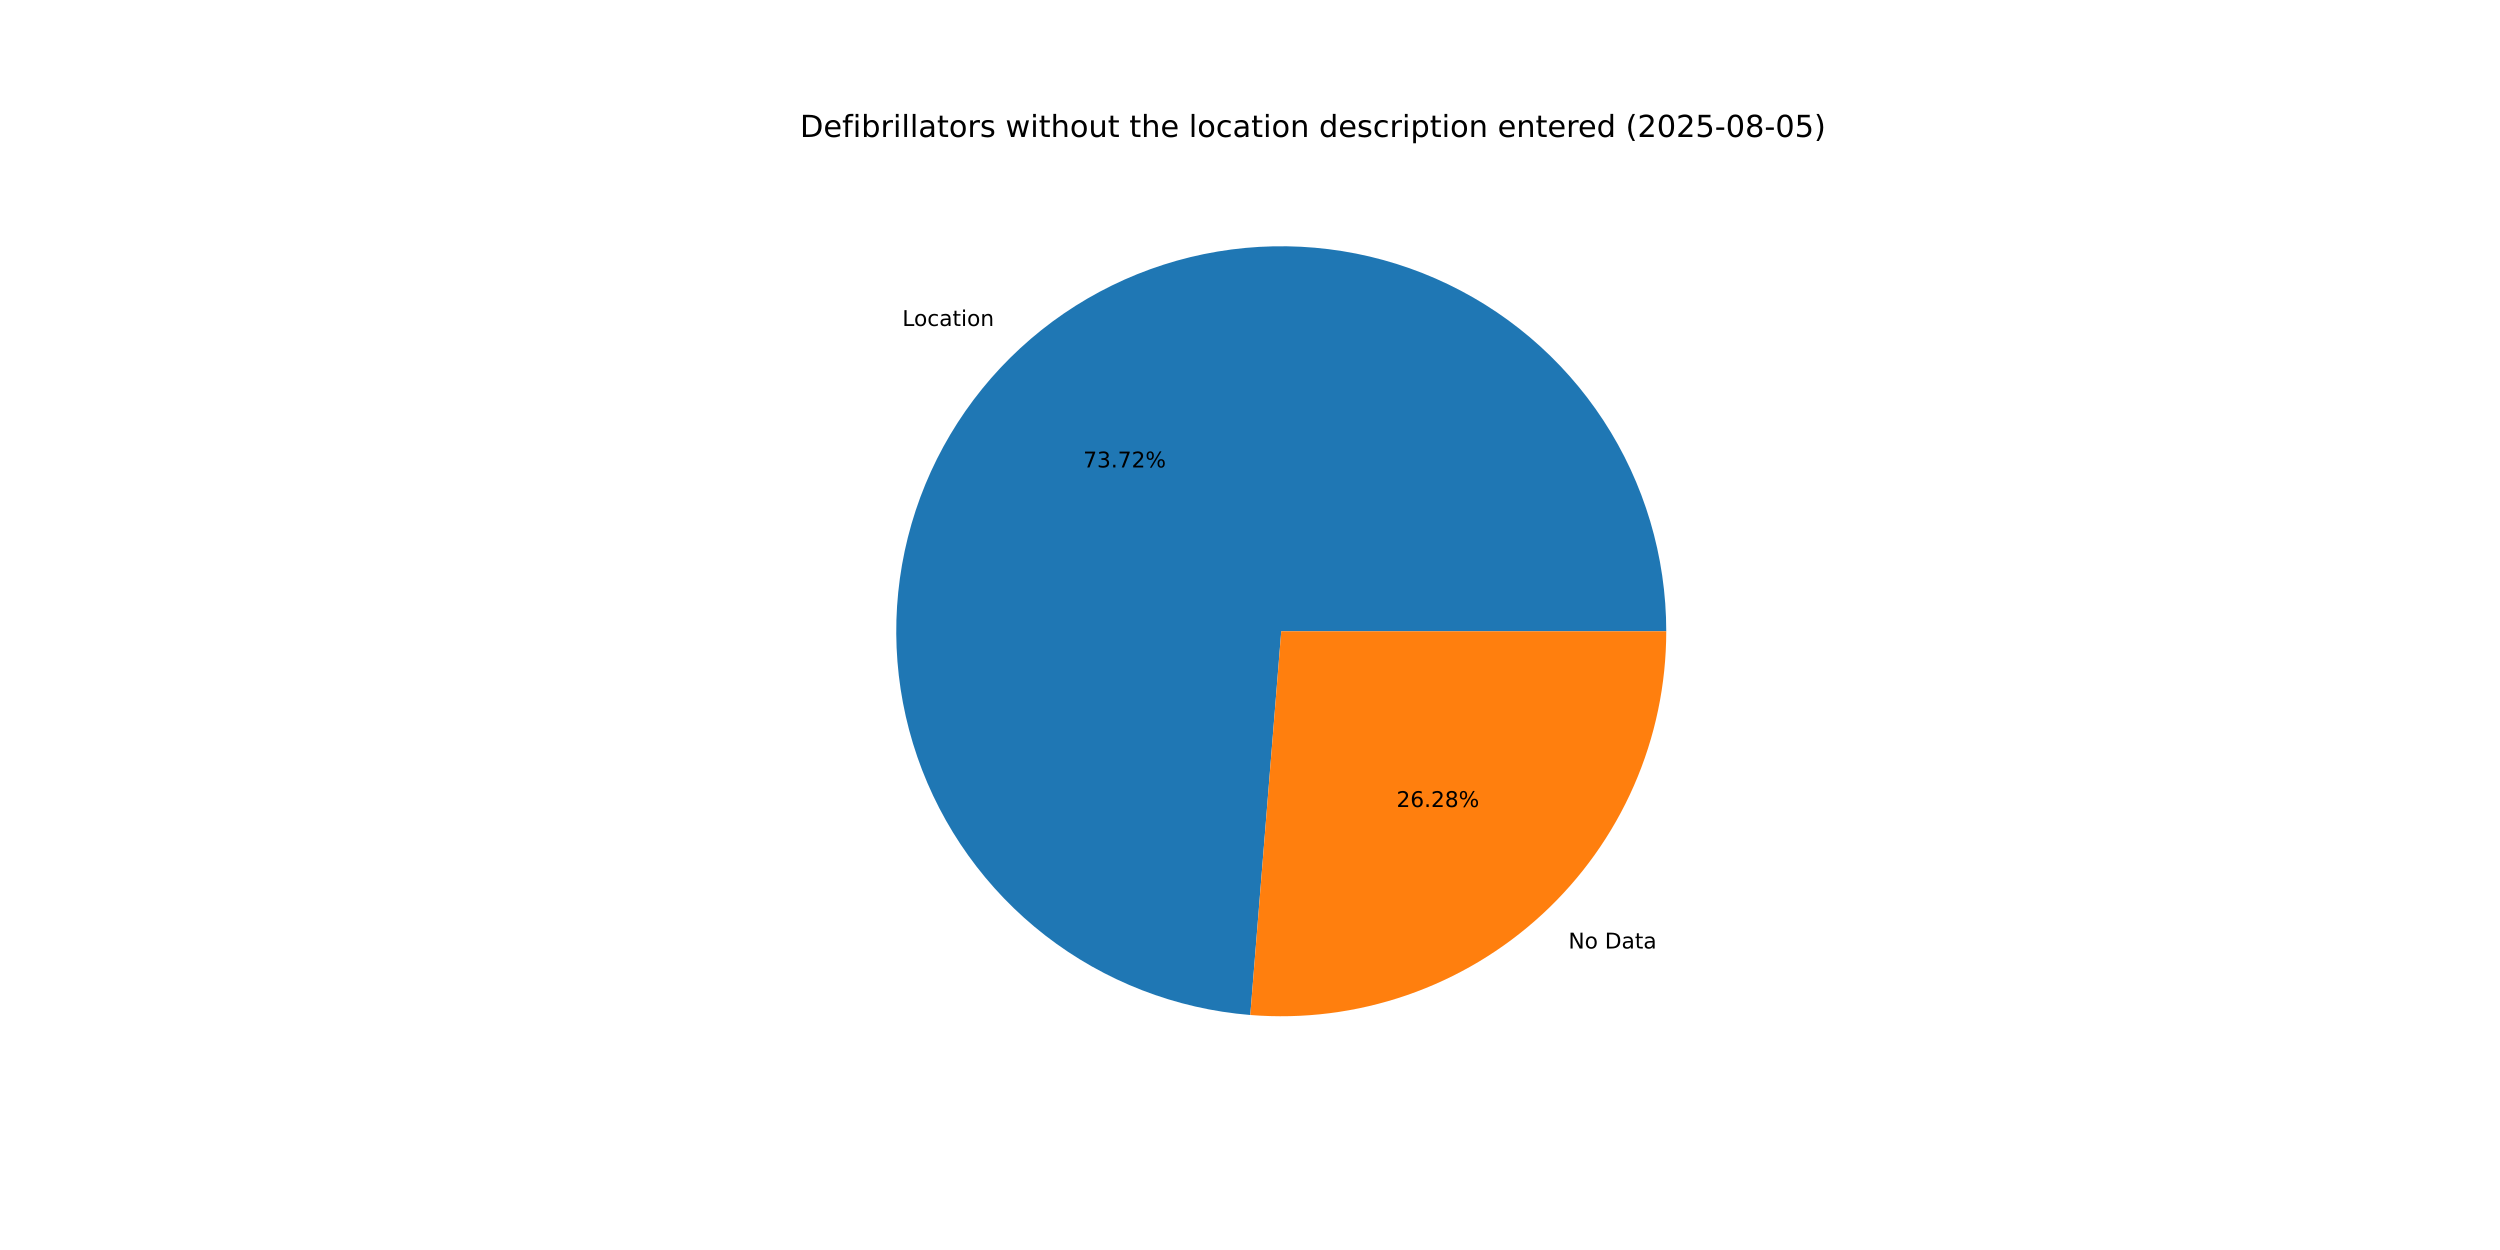
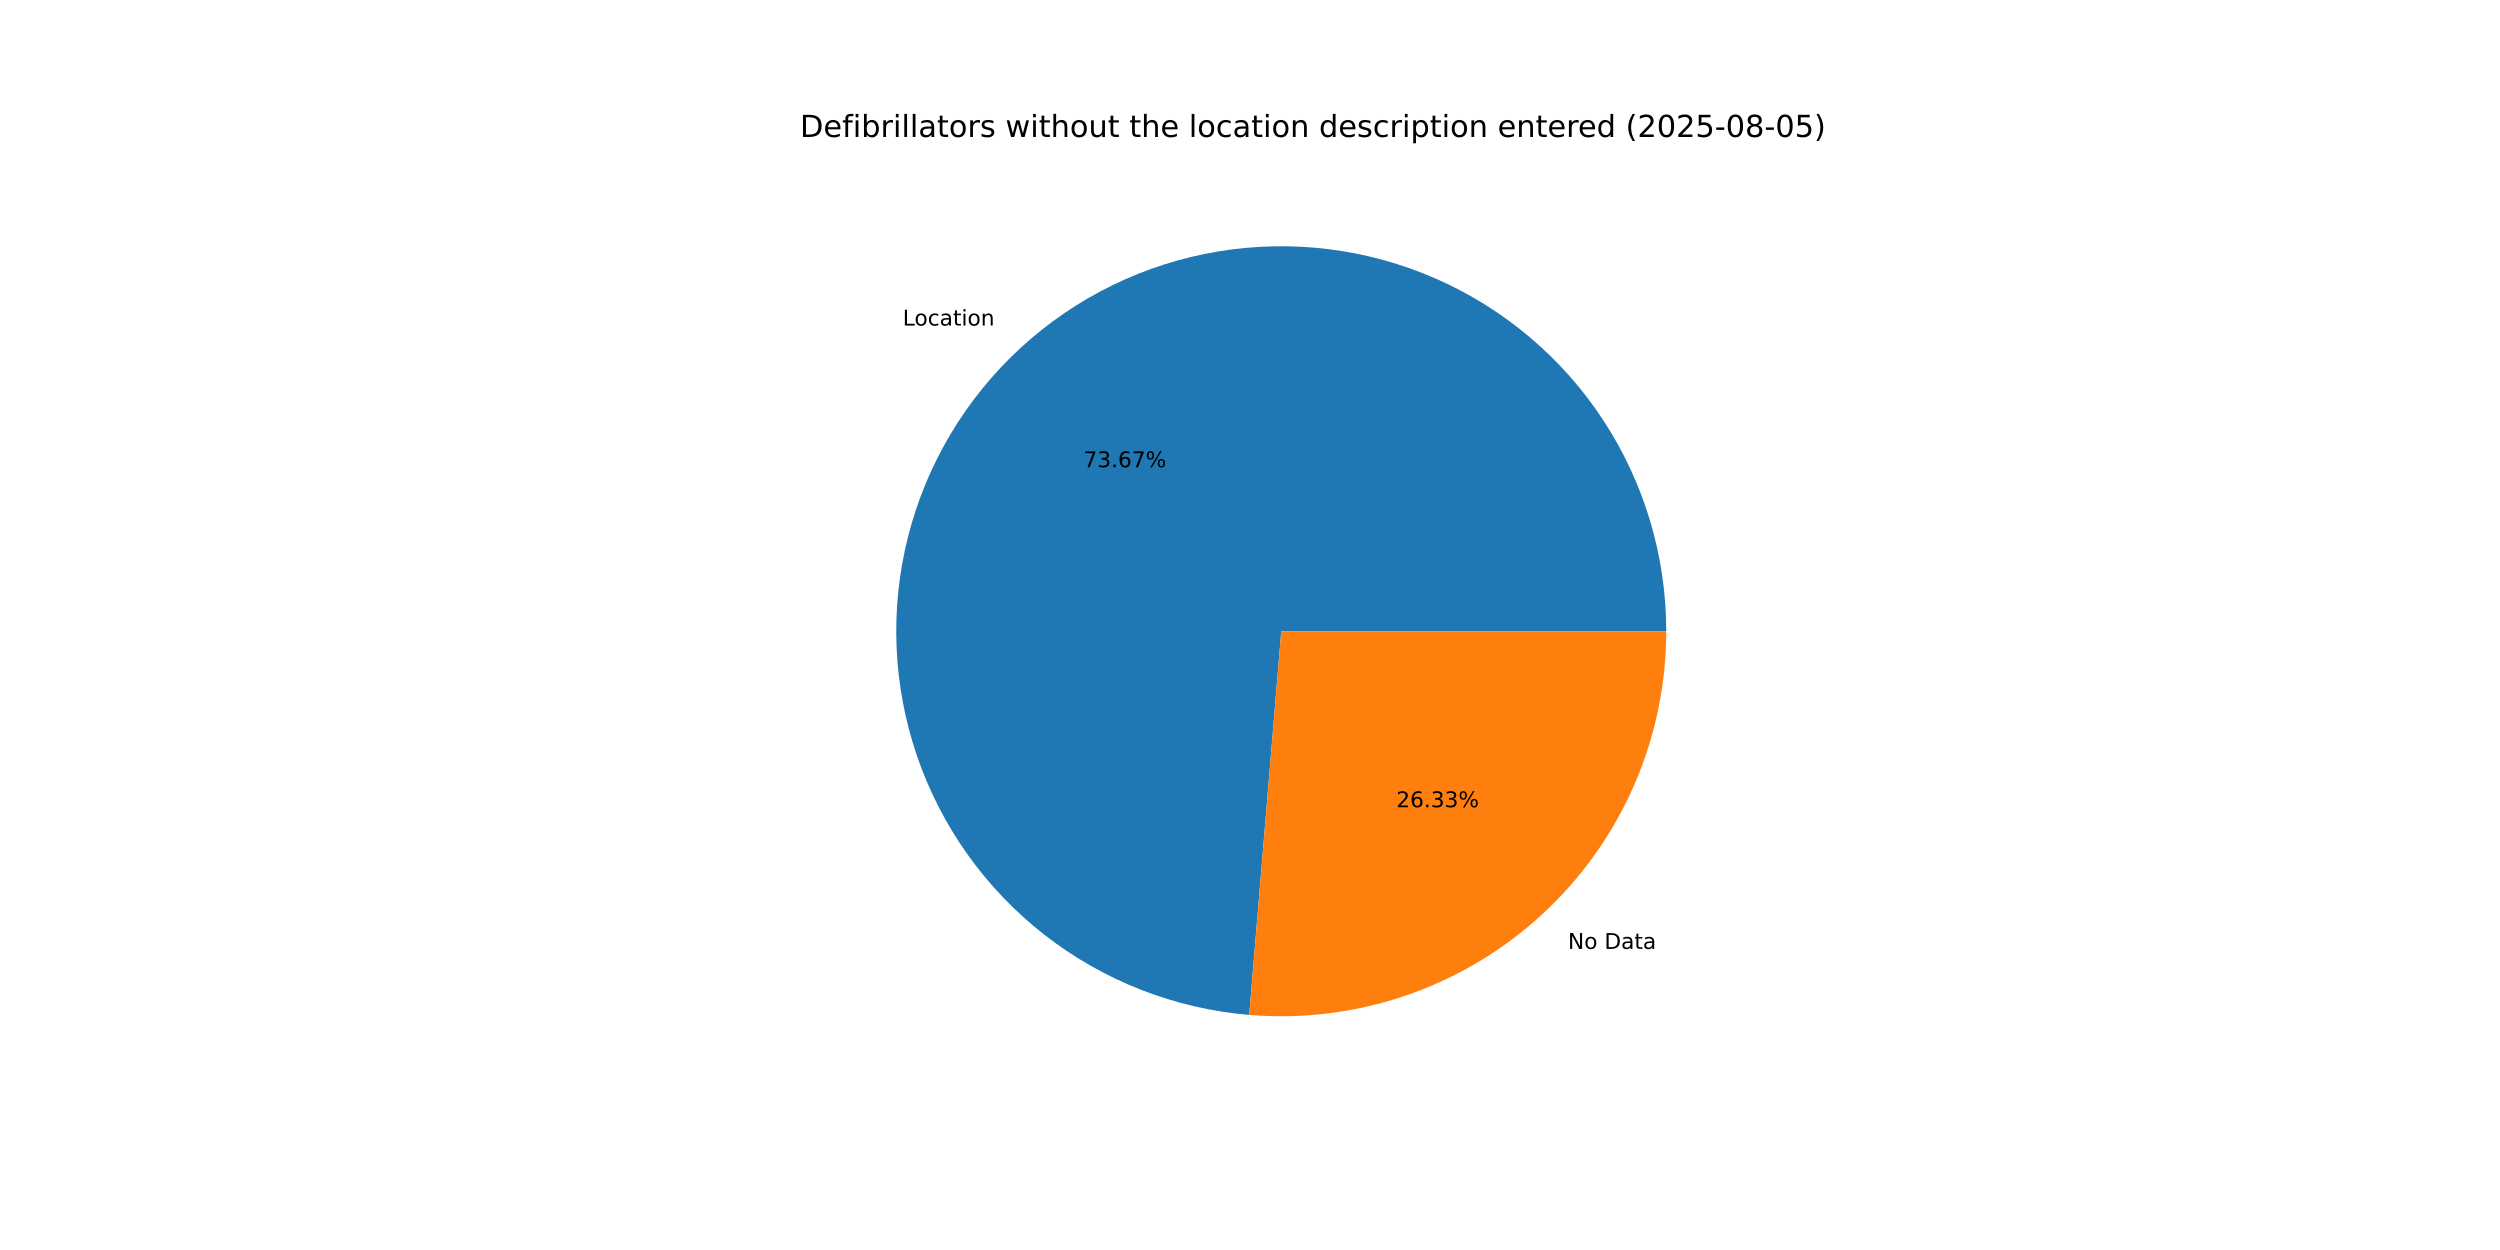
<svg xmlns="http://www.w3.org/2000/svg" xmlns:xlink="http://www.w3.org/1999/xlink" width="1152pt" height="576pt" viewBox="0 0 1152 576" version="1.1">
  <defs>
    <style type="text/css">*{stroke-linejoin: round; stroke-linecap: butt}</style>
  </defs>
  <g id="figure_1">
    <g id="patch_1">
      <path d="M 0 576  L 1152 576  L 1152 0  L 0 0  z " style="fill: #ffffff" />
    </g>
    <g id="axes_1">
      <g id="patch_2">
-         <path d="M 767.808 290.88  C 767.808 256.404 757.758 222.664 738.894 193.807  C 720.03 164.95 693.156 142.208 661.577 128.376  C 629.997 114.544 595.06 110.213 561.058 115.915  C 527.057 121.617 495.444 137.109 470.105 160.486  C 444.765 183.863 426.781 214.128 418.362 247.56  C 409.944 280.993 411.451 316.165 422.698 348.755  C 433.945 381.345 454.451 409.96 481.697 431.085  C 508.944 452.209 541.766 464.94 576.13 467.713  L 590.4 290.88  z " style="fill: #1f77b4" />
+         <path d="M 767.808 290.88  C 767.808 256.425 757.771 222.705 738.928 193.859  C 720.085 165.013 693.241 142.272 661.691 128.426  C 630.14 114.581 595.229 110.222 561.243 115.884  C 527.257 121.547 495.645 136.99 470.288 160.317  C 444.931 183.644 426.911 213.861 418.439 247.258  C 409.967 280.655 411.405 315.808 422.576 348.401  C 433.747 380.995 454.176 409.639 481.353 430.817  C 508.531 451.995 541.298 464.804 575.633 467.672  L 590.4 290.88  z " style="fill: #1f77b4" />
      </g>
      <g id="patch_3">
-         <path d="M 576.13 467.713  C 600.55 469.684 625.116 466.575 648.275 458.582  C 671.434 450.59 692.689 437.886 710.696 421.274  C 728.702 404.662 743.075 384.498 752.904 362.057  C 762.733 339.615 767.808 315.379 767.808 290.88  L 590.4 290.88  z " style="fill: #ff7f0e" />
+         <path d="M 575.633 467.672  C 600.09 469.715 624.706 466.661 647.921 458.704  C 671.137 450.747 692.451 438.058 710.512 421.443  C 728.573 404.827 742.992 384.643 752.854 362.171  C 762.716 339.698 767.808 315.421 767.808 290.88  L 590.4 290.88  z " style="fill: #ff7f0e" />
      </g>
      <g id="matplotlib.axis_1" />
      <g id="matplotlib.axis_2" />
      <g id="text_1">
-         <g transform="translate(415.7781 150.206) scale(0.1 -0.1)">
+         <g transform="translate(415.9798 150.0202) scale(0.1 -0.1)">
          <defs>
            <path id="DejaVuSans-4c" d="M 628 4666  L 1259 4666  L 1259 531  L 3531 531  L 3531 0  L 628 0  L 628 4666  z " transform="scale(0.015625)" />
            <path id="DejaVuSans-6f" d="M 1959 3097  Q 1497 3097 1228 2736  Q 959 2375 959 1747  Q 959 1119 1226 758  Q 1494 397 1959 397  Q 2419 397 2687 759  Q 2956 1122 2956 1747  Q 2956 2369 2687 2733  Q 2419 3097 1959 3097  z M 1959 3584  Q 2709 3584 3137 3096  Q 3566 2609 3566 1747  Q 3566 888 3137 398  Q 2709 -91 1959 -91  Q 1206 -91 779 398  Q 353 888 353 1747  Q 353 2609 779 3096  Q 1206 3584 1959 3584  z " transform="scale(0.015625)" />
            <path id="DejaVuSans-63" d="M 3122 3366  L 3122 2828  Q 2878 2963 2633 3030  Q 2388 3097 2138 3097  Q 1578 3097 1268 2742  Q 959 2388 959 1747  Q 959 1106 1268 751  Q 1578 397 2138 397  Q 2388 397 2633 464  Q 2878 531 3122 666  L 3122 134  Q 2881 22 2623 -34  Q 2366 -91 2075 -91  Q 1284 -91 818 406  Q 353 903 353 1747  Q 353 2603 823 3093  Q 1294 3584 2113 3584  Q 2378 3584 2631 3529  Q 2884 3475 3122 3366  z " transform="scale(0.015625)" />
            <path id="DejaVuSans-61" d="M 2194 1759  Q 1497 1759 1228 1600  Q 959 1441 959 1056  Q 959 750 1161 570  Q 1363 391 1709 391  Q 2188 391 2477 730  Q 2766 1069 2766 1631  L 2766 1759  L 2194 1759  z M 3341 1997  L 3341 0  L 2766 0  L 2766 531  Q 2569 213 2275 61  Q 1981 -91 1556 -91  Q 1019 -91 701 211  Q 384 513 384 1019  Q 384 1609 779 1909  Q 1175 2209 1959 2209  L 2766 2209  L 2766 2266  Q 2766 2663 2505 2880  Q 2244 3097 1772 3097  Q 1472 3097 1187 3025  Q 903 2953 641 2809  L 641 3341  Q 956 3463 1253 3523  Q 1550 3584 1831 3584  Q 2591 3584 2966 3190  Q 3341 2797 3341 1997  z " transform="scale(0.015625)" />
            <path id="DejaVuSans-74" d="M 1172 4494  L 1172 3500  L 2356 3500  L 2356 3053  L 1172 3053  L 1172 1153  Q 1172 725 1289 603  Q 1406 481 1766 481  L 2356 481  L 2356 0  L 1766 0  Q 1100 0 847 248  Q 594 497 594 1153  L 594 3053  L 172 3053  L 172 3500  L 594 3500  L 594 4494  L 1172 4494  z " transform="scale(0.015625)" />
            <path id="DejaVuSans-69" d="M 603 3500  L 1178 3500  L 1178 0  L 603 0  L 603 3500  z M 603 4863  L 1178 4863  L 1178 4134  L 603 4134  L 603 4863  z " transform="scale(0.015625)" />
            <path id="DejaVuSans-6e" d="M 3513 2113  L 3513 0  L 2938 0  L 2938 2094  Q 2938 2591 2744 2837  Q 2550 3084 2163 3084  Q 1697 3084 1428 2787  Q 1159 2491 1159 1978  L 1159 0  L 581 0  L 581 3500  L 1159 3500  L 1159 2956  Q 1366 3272 1645 3428  Q 1925 3584 2291 3584  Q 2894 3584 3203 3211  Q 3513 2838 3513 2113  z " transform="scale(0.015625)" />
          </defs>
          <use xlink:href="#DejaVuSans-4c" />
          <use xlink:href="#DejaVuSans-6f" x="53.963" />
          <use xlink:href="#DejaVuSans-63" x="115.145" />
          <use xlink:href="#DejaVuSans-61" x="170.125" />
          <use xlink:href="#DejaVuSans-74" x="231.404" />
          <use xlink:href="#DejaVuSans-69" x="270.613" />
          <use xlink:href="#DejaVuSans-6f" x="298.396" />
          <use xlink:href="#DejaVuSans-6e" x="359.578" />
        </g>
      </g>
      <g id="text_2">
-         <g transform="translate(499.1579 215.403) scale(0.1 -0.1)">
+         <g transform="translate(499.2679 215.3016) scale(0.1 -0.1)">
          <defs>
            <path id="DejaVuSans-37" d="M 525 4666  L 3525 4666  L 3525 4397  L 1831 0  L 1172 0  L 2766 4134  L 525 4134  L 525 4666  z " transform="scale(0.015625)" />
            <path id="DejaVuSans-33" d="M 2597 2516  Q 3050 2419 3304 2112  Q 3559 1806 3559 1356  Q 3559 666 3084 287  Q 2609 -91 1734 -91  Q 1441 -91 1130 -33  Q 819 25 488 141  L 488 750  Q 750 597 1062 519  Q 1375 441 1716 441  Q 2309 441 2620 675  Q 2931 909 2931 1356  Q 2931 1769 2642 2001  Q 2353 2234 1838 2234  L 1294 2234  L 1294 2753  L 1863 2753  Q 2328 2753 2575 2939  Q 2822 3125 2822 3475  Q 2822 3834 2567 4026  Q 2313 4219 1838 4219  Q 1578 4219 1281 4162  Q 984 4106 628 3988  L 628 4550  Q 988 4650 1302 4700  Q 1616 4750 1894 4750  Q 2613 4750 3031 4423  Q 3450 4097 3450 3541  Q 3450 3153 3228 2886  Q 3006 2619 2597 2516  z " transform="scale(0.015625)" />
            <path id="DejaVuSans-2e" d="M 684 794  L 1344 794  L 1344 0  L 684 0  L 684 794  z " transform="scale(0.015625)" />
-             <path id="DejaVuSans-32" d="M 1228 531  L 3431 531  L 3431 0  L 469 0  L 469 531  Q 828 903 1448 1529  Q 2069 2156 2228 2338  Q 2531 2678 2651 2914  Q 2772 3150 2772 3378  Q 2772 3750 2511 3984  Q 2250 4219 1831 4219  Q 1534 4219 1204 4116  Q 875 4013 500 3803  L 500 4441  Q 881 4594 1212 4672  Q 1544 4750 1819 4750  Q 2544 4750 2975 4387  Q 3406 4025 3406 3419  Q 3406 3131 3298 2873  Q 3191 2616 2906 2266  Q 2828 2175 2409 1742  Q 1991 1309 1228 531  z " transform="scale(0.015625)" />
+             <path id="DejaVuSans-36" d="M 2113 2584  Q 1688 2584 1439 2293  Q 1191 2003 1191 1497  Q 1191 994 1439 701  Q 1688 409 2113 409  Q 2538 409 2786 701  Q 3034 994 3034 1497  Q 3034 2003 2786 2293  Q 2538 2584 2113 2584  z M 3366 4563  L 3366 3988  Q 3128 4100 2886 4159  Q 2644 4219 2406 4219  Q 1781 4219 1451 3797  Q 1122 3375 1075 2522  Q 1259 2794 1537 2939  Q 1816 3084 2150 3084  Q 2853 3084 3261 2657  Q 3669 2231 3669 1497  Q 3669 778 3244 343  Q 2819 -91 2113 -91  Q 1303 -91 875 529  Q 447 1150 447 2328  Q 447 3434 972 4092  Q 1497 4750 2381 4750  Q 2619 4750 2861 4703  Q 3103 4656 3366 4563  z " transform="scale(0.015625)" />
            <path id="DejaVuSans-25" d="M 4653 2053  Q 4381 2053 4226 1822  Q 4072 1591 4072 1178  Q 4072 772 4226 539  Q 4381 306 4653 306  Q 4919 306 5073 539  Q 5228 772 5228 1178  Q 5228 1588 5073 1820  Q 4919 2053 4653 2053  z M 4653 2450  Q 5147 2450 5437 2106  Q 5728 1763 5728 1178  Q 5728 594 5436 251  Q 5144 -91 4653 -91  Q 4153 -91 3862 251  Q 3572 594 3572 1178  Q 3572 1766 3864 2108  Q 4156 2450 4653 2450  z M 1428 4353  Q 1159 4353 1004 4120  Q 850 3888 850 3481  Q 850 3069 1003 2837  Q 1156 2606 1428 2606  Q 1700 2606 1854 2837  Q 2009 3069 2009 3481  Q 2009 3884 1853 4118  Q 1697 4353 1428 4353  z M 4250 4750  L 4750 4750  L 1831 -91  L 1331 -91  L 4250 4750  z M 1428 4750  Q 1922 4750 2215 4408  Q 2509 4066 2509 3481  Q 2509 2891 2217 2550  Q 1925 2209 1428 2209  Q 931 2209 642 2551  Q 353 2894 353 3481  Q 353 4063 643 4406  Q 934 4750 1428 4750  z " transform="scale(0.015625)" />
          </defs>
          <use xlink:href="#DejaVuSans-37" />
          <use xlink:href="#DejaVuSans-33" x="63.623" />
          <use xlink:href="#DejaVuSans-2e" x="127.246" />
-           <use xlink:href="#DejaVuSans-37" x="159.033" />
-           <use xlink:href="#DejaVuSans-32" x="222.656" />
+           <use xlink:href="#DejaVuSans-36" x="159.033" />
+           <use xlink:href="#DejaVuSans-37" x="222.656" />
          <use xlink:href="#DejaVuSans-25" x="286.279" />
        </g>
      </g>
      <g id="text_3">
-         <g transform="translate(722.7251 437.0727) scale(0.1 -0.1)">
+         <g transform="translate(722.5234 437.2585) scale(0.1 -0.1)">
          <defs>
            <path id="DejaVuSans-4e" d="M 628 4666  L 1478 4666  L 3547 763  L 3547 4666  L 4159 4666  L 4159 0  L 3309 0  L 1241 3903  L 1241 0  L 628 0  L 628 4666  z " transform="scale(0.015625)" />
            <path id="DejaVuSans-20" transform="scale(0.015625)" />
            <path id="DejaVuSans-44" d="M 1259 4147  L 1259 519  L 2022 519  Q 2988 519 3436 956  Q 3884 1394 3884 2338  Q 3884 3275 3436 3711  Q 2988 4147 2022 4147  L 1259 4147  z M 628 4666  L 1925 4666  Q 3281 4666 3915 4102  Q 4550 3538 4550 2338  Q 4550 1131 3912 565  Q 3275 0 1925 0  L 628 0  L 628 4666  z " transform="scale(0.015625)" />
          </defs>
          <use xlink:href="#DejaVuSans-4e" />
          <use xlink:href="#DejaVuSans-6f" x="74.805" />
          <use xlink:href="#DejaVuSans-20" x="135.986" />
          <use xlink:href="#DejaVuSans-44" x="167.773" />
          <use xlink:href="#DejaVuSans-61" x="244.775" />
          <use xlink:href="#DejaVuSans-74" x="306.055" />
          <use xlink:href="#DejaVuSans-61" x="345.264" />
        </g>
      </g>
      <g id="text_4">
-         <g transform="translate(643.5125 371.8758) scale(0.1 -0.1)">
+         <g transform="translate(643.4025 371.9771) scale(0.1 -0.1)">
          <defs>
-             <path id="DejaVuSans-36" d="M 2113 2584  Q 1688 2584 1439 2293  Q 1191 2003 1191 1497  Q 1191 994 1439 701  Q 1688 409 2113 409  Q 2538 409 2786 701  Q 3034 994 3034 1497  Q 3034 2003 2786 2293  Q 2538 2584 2113 2584  z M 3366 4563  L 3366 3988  Q 3128 4100 2886 4159  Q 2644 4219 2406 4219  Q 1781 4219 1451 3797  Q 1122 3375 1075 2522  Q 1259 2794 1537 2939  Q 1816 3084 2150 3084  Q 2853 3084 3261 2657  Q 3669 2231 3669 1497  Q 3669 778 3244 343  Q 2819 -91 2113 -91  Q 1303 -91 875 529  Q 447 1150 447 2328  Q 447 3434 972 4092  Q 1497 4750 2381 4750  Q 2619 4750 2861 4703  Q 3103 4656 3366 4563  z " transform="scale(0.015625)" />
-             <path id="DejaVuSans-38" d="M 2034 2216  Q 1584 2216 1326 1975  Q 1069 1734 1069 1313  Q 1069 891 1326 650  Q 1584 409 2034 409  Q 2484 409 2743 651  Q 3003 894 3003 1313  Q 3003 1734 2745 1975  Q 2488 2216 2034 2216  z M 1403 2484  Q 997 2584 770 2862  Q 544 3141 544 3541  Q 544 4100 942 4425  Q 1341 4750 2034 4750  Q 2731 4750 3128 4425  Q 3525 4100 3525 3541  Q 3525 3141 3298 2862  Q 3072 2584 2669 2484  Q 3125 2378 3379 2068  Q 3634 1759 3634 1313  Q 3634 634 3220 271  Q 2806 -91 2034 -91  Q 1263 -91 848 271  Q 434 634 434 1313  Q 434 1759 690 2068  Q 947 2378 1403 2484  z M 1172 3481  Q 1172 3119 1398 2916  Q 1625 2713 2034 2713  Q 2441 2713 2670 2916  Q 2900 3119 2900 3481  Q 2900 3844 2670 4047  Q 2441 4250 2034 4250  Q 1625 4250 1398 4047  Q 1172 3844 1172 3481  z " transform="scale(0.015625)" />
+             <path id="DejaVuSans-32" d="M 1228 531  L 3431 531  L 3431 0  L 469 0  L 469 531  Q 828 903 1448 1529  Q 2069 2156 2228 2338  Q 2531 2678 2651 2914  Q 2772 3150 2772 3378  Q 2772 3750 2511 3984  Q 2250 4219 1831 4219  Q 1534 4219 1204 4116  Q 875 4013 500 3803  L 500 4441  Q 881 4594 1212 4672  Q 1544 4750 1819 4750  Q 2544 4750 2975 4387  Q 3406 4025 3406 3419  Q 3406 3131 3298 2873  Q 3191 2616 2906 2266  Q 2828 2175 2409 1742  Q 1991 1309 1228 531  z " transform="scale(0.015625)" />
          </defs>
          <use xlink:href="#DejaVuSans-32" />
          <use xlink:href="#DejaVuSans-36" x="63.623" />
          <use xlink:href="#DejaVuSans-2e" x="127.246" />
-           <use xlink:href="#DejaVuSans-32" x="159.033" />
-           <use xlink:href="#DejaVuSans-38" x="222.656" />
+           <use xlink:href="#DejaVuSans-33" x="159.033" />
+           <use xlink:href="#DejaVuSans-33" x="222.656" />
          <use xlink:href="#DejaVuSans-25" x="286.279" />
        </g>
      </g>
      <g id="text_5">
        <g transform="translate(368.64 63.12) scale(0.14 -0.14)">
          <defs>
            <path id="DejaVuSans-65" d="M 3597 1894  L 3597 1613  L 953 1613  Q 991 1019 1311 708  Q 1631 397 2203 397  Q 2534 397 2845 478  Q 3156 559 3463 722  L 3463 178  Q 3153 47 2828 -22  Q 2503 -91 2169 -91  Q 1331 -91 842 396  Q 353 884 353 1716  Q 353 2575 817 3079  Q 1281 3584 2069 3584  Q 2775 3584 3186 3129  Q 3597 2675 3597 1894  z M 3022 2063  Q 3016 2534 2758 2815  Q 2500 3097 2075 3097  Q 1594 3097 1305 2825  Q 1016 2553 972 2059  L 3022 2063  z " transform="scale(0.015625)" />
            <path id="DejaVuSans-66" d="M 2375 4863  L 2375 4384  L 1825 4384  Q 1516 4384 1395 4259  Q 1275 4134 1275 3809  L 1275 3500  L 2222 3500  L 2222 3053  L 1275 3053  L 1275 0  L 697 0  L 697 3053  L 147 3053  L 147 3500  L 697 3500  L 697 3744  Q 697 4328 969 4595  Q 1241 4863 1831 4863  L 2375 4863  z " transform="scale(0.015625)" />
            <path id="DejaVuSans-62" d="M 3116 1747  Q 3116 2381 2855 2742  Q 2594 3103 2138 3103  Q 1681 3103 1420 2742  Q 1159 2381 1159 1747  Q 1159 1113 1420 752  Q 1681 391 2138 391  Q 2594 391 2855 752  Q 3116 1113 3116 1747  z M 1159 2969  Q 1341 3281 1617 3432  Q 1894 3584 2278 3584  Q 2916 3584 3314 3078  Q 3713 2572 3713 1747  Q 3713 922 3314 415  Q 2916 -91 2278 -91  Q 1894 -91 1617 61  Q 1341 213 1159 525  L 1159 0  L 581 0  L 581 4863  L 1159 4863  L 1159 2969  z " transform="scale(0.015625)" />
            <path id="DejaVuSans-72" d="M 2631 2963  Q 2534 3019 2420 3045  Q 2306 3072 2169 3072  Q 1681 3072 1420 2755  Q 1159 2438 1159 1844  L 1159 0  L 581 0  L 581 3500  L 1159 3500  L 1159 2956  Q 1341 3275 1631 3429  Q 1922 3584 2338 3584  Q 2397 3584 2469 3576  Q 2541 3569 2628 3553  L 2631 2963  z " transform="scale(0.015625)" />
            <path id="DejaVuSans-6c" d="M 603 4863  L 1178 4863  L 1178 0  L 603 0  L 603 4863  z " transform="scale(0.015625)" />
            <path id="DejaVuSans-73" d="M 2834 3397  L 2834 2853  Q 2591 2978 2328 3040  Q 2066 3103 1784 3103  Q 1356 3103 1142 2972  Q 928 2841 928 2578  Q 928 2378 1081 2264  Q 1234 2150 1697 2047  L 1894 2003  Q 2506 1872 2764 1633  Q 3022 1394 3022 966  Q 3022 478 2636 193  Q 2250 -91 1575 -91  Q 1294 -91 989 -36  Q 684 19 347 128  L 347 722  Q 666 556 975 473  Q 1284 391 1588 391  Q 1994 391 2212 530  Q 2431 669 2431 922  Q 2431 1156 2273 1281  Q 2116 1406 1581 1522  L 1381 1569  Q 847 1681 609 1914  Q 372 2147 372 2553  Q 372 3047 722 3315  Q 1072 3584 1716 3584  Q 2034 3584 2315 3537  Q 2597 3491 2834 3397  z " transform="scale(0.015625)" />
            <path id="DejaVuSans-77" d="M 269 3500  L 844 3500  L 1563 769  L 2278 3500  L 2956 3500  L 3675 769  L 4391 3500  L 4966 3500  L 4050 0  L 3372 0  L 2619 2869  L 1863 0  L 1184 0  L 269 3500  z " transform="scale(0.015625)" />
            <path id="DejaVuSans-68" d="M 3513 2113  L 3513 0  L 2938 0  L 2938 2094  Q 2938 2591 2744 2837  Q 2550 3084 2163 3084  Q 1697 3084 1428 2787  Q 1159 2491 1159 1978  L 1159 0  L 581 0  L 581 4863  L 1159 4863  L 1159 2956  Q 1366 3272 1645 3428  Q 1925 3584 2291 3584  Q 2894 3584 3203 3211  Q 3513 2838 3513 2113  z " transform="scale(0.015625)" />
            <path id="DejaVuSans-75" d="M 544 1381  L 544 3500  L 1119 3500  L 1119 1403  Q 1119 906 1312 657  Q 1506 409 1894 409  Q 2359 409 2629 706  Q 2900 1003 2900 1516  L 2900 3500  L 3475 3500  L 3475 0  L 2900 0  L 2900 538  Q 2691 219 2414 64  Q 2138 -91 1772 -91  Q 1169 -91 856 284  Q 544 659 544 1381  z M 1991 3584  L 1991 3584  z " transform="scale(0.015625)" />
            <path id="DejaVuSans-64" d="M 2906 2969  L 2906 4863  L 3481 4863  L 3481 0  L 2906 0  L 2906 525  Q 2725 213 2448 61  Q 2172 -91 1784 -91  Q 1150 -91 751 415  Q 353 922 353 1747  Q 353 2572 751 3078  Q 1150 3584 1784 3584  Q 2172 3584 2448 3432  Q 2725 3281 2906 2969  z M 947 1747  Q 947 1113 1208 752  Q 1469 391 1925 391  Q 2381 391 2643 752  Q 2906 1113 2906 1747  Q 2906 2381 2643 2742  Q 2381 3103 1925 3103  Q 1469 3103 1208 2742  Q 947 2381 947 1747  z " transform="scale(0.015625)" />
            <path id="DejaVuSans-70" d="M 1159 525  L 1159 -1331  L 581 -1331  L 581 3500  L 1159 3500  L 1159 2969  Q 1341 3281 1617 3432  Q 1894 3584 2278 3584  Q 2916 3584 3314 3078  Q 3713 2572 3713 1747  Q 3713 922 3314 415  Q 2916 -91 2278 -91  Q 1894 -91 1617 61  Q 1341 213 1159 525  z M 3116 1747  Q 3116 2381 2855 2742  Q 2594 3103 2138 3103  Q 1681 3103 1420 2742  Q 1159 2381 1159 1747  Q 1159 1113 1420 752  Q 1681 391 2138 391  Q 2594 391 2855 752  Q 3116 1113 3116 1747  z " transform="scale(0.015625)" />
            <path id="DejaVuSans-28" d="M 1984 4856  Q 1566 4138 1362 3434  Q 1159 2731 1159 2009  Q 1159 1288 1364 580  Q 1569 -128 1984 -844  L 1484 -844  Q 1016 -109 783 600  Q 550 1309 550 2009  Q 550 2706 781 3412  Q 1013 4119 1484 4856  L 1984 4856  z " transform="scale(0.015625)" />
            <path id="DejaVuSans-30" d="M 2034 4250  Q 1547 4250 1301 3770  Q 1056 3291 1056 2328  Q 1056 1369 1301 889  Q 1547 409 2034 409  Q 2525 409 2770 889  Q 3016 1369 3016 2328  Q 3016 3291 2770 3770  Q 2525 4250 2034 4250  z M 2034 4750  Q 2819 4750 3233 4129  Q 3647 3509 3647 2328  Q 3647 1150 3233 529  Q 2819 -91 2034 -91  Q 1250 -91 836 529  Q 422 1150 422 2328  Q 422 3509 836 4129  Q 1250 4750 2034 4750  z " transform="scale(0.015625)" />
            <path id="DejaVuSans-35" d="M 691 4666  L 3169 4666  L 3169 4134  L 1269 4134  L 1269 2991  Q 1406 3038 1543 3061  Q 1681 3084 1819 3084  Q 2600 3084 3056 2656  Q 3513 2228 3513 1497  Q 3513 744 3044 326  Q 2575 -91 1722 -91  Q 1428 -91 1123 -41  Q 819 9 494 109  L 494 744  Q 775 591 1075 516  Q 1375 441 1709 441  Q 2250 441 2565 725  Q 2881 1009 2881 1497  Q 2881 1984 2565 2268  Q 2250 2553 1709 2553  Q 1456 2553 1204 2497  Q 953 2441 691 2322  L 691 4666  z " transform="scale(0.015625)" />
            <path id="DejaVuSans-2d" d="M 313 2009  L 1997 2009  L 1997 1497  L 313 1497  L 313 2009  z " transform="scale(0.015625)" />
+             <path id="DejaVuSans-38" d="M 2034 2216  Q 1584 2216 1326 1975  Q 1069 1734 1069 1313  Q 1069 891 1326 650  Q 1584 409 2034 409  Q 2484 409 2743 651  Q 3003 894 3003 1313  Q 3003 1734 2745 1975  Q 2488 2216 2034 2216  z M 1403 2484  Q 997 2584 770 2862  Q 544 3141 544 3541  Q 544 4100 942 4425  Q 1341 4750 2034 4750  Q 2731 4750 3128 4425  Q 3525 4100 3525 3541  Q 3525 3141 3298 2862  Q 3072 2584 2669 2484  Q 3125 2378 3379 2068  Q 3634 1759 3634 1313  Q 3634 634 3220 271  Q 2806 -91 2034 -91  Q 1263 -91 848 271  Q 434 634 434 1313  Q 434 1759 690 2068  Q 947 2378 1403 2484  z M 1172 3481  Q 1172 3119 1398 2916  Q 1625 2713 2034 2713  Q 2441 2713 2670 2916  Q 2900 3119 2900 3481  Q 2900 3844 2670 4047  Q 2441 4250 2034 4250  Q 1625 4250 1398 4047  Q 1172 3844 1172 3481  z " transform="scale(0.015625)" />
            <path id="DejaVuSans-29" d="M 513 4856  L 1013 4856  Q 1481 4119 1714 3412  Q 1947 2706 1947 2009  Q 1947 1309 1714 600  Q 1481 -109 1013 -844  L 513 -844  Q 928 -128 1133 580  Q 1338 1288 1338 2009  Q 1338 2731 1133 3434  Q 928 4138 513 4856  z " transform="scale(0.015625)" />
          </defs>
          <use xlink:href="#DejaVuSans-44" />
          <use xlink:href="#DejaVuSans-65" x="77.002" />
          <use xlink:href="#DejaVuSans-66" x="138.525" />
          <use xlink:href="#DejaVuSans-69" x="173.73" />
          <use xlink:href="#DejaVuSans-62" x="201.514" />
          <use xlink:href="#DejaVuSans-72" x="264.99" />
          <use xlink:href="#DejaVuSans-69" x="306.104" />
          <use xlink:href="#DejaVuSans-6c" x="333.887" />
          <use xlink:href="#DejaVuSans-6c" x="361.67" />
          <use xlink:href="#DejaVuSans-61" x="389.453" />
          <use xlink:href="#DejaVuSans-74" x="450.732" />
          <use xlink:href="#DejaVuSans-6f" x="489.941" />
          <use xlink:href="#DejaVuSans-72" x="551.123" />
          <use xlink:href="#DejaVuSans-73" x="592.236" />
          <use xlink:href="#DejaVuSans-20" x="644.336" />
          <use xlink:href="#DejaVuSans-77" x="676.123" />
          <use xlink:href="#DejaVuSans-69" x="757.91" />
          <use xlink:href="#DejaVuSans-74" x="785.693" />
          <use xlink:href="#DejaVuSans-68" x="824.902" />
          <use xlink:href="#DejaVuSans-6f" x="888.281" />
          <use xlink:href="#DejaVuSans-75" x="949.463" />
          <use xlink:href="#DejaVuSans-74" x="1012.842" />
          <use xlink:href="#DejaVuSans-20" x="1052.051" />
          <use xlink:href="#DejaVuSans-74" x="1083.838" />
          <use xlink:href="#DejaVuSans-68" x="1123.047" />
          <use xlink:href="#DejaVuSans-65" x="1186.426" />
          <use xlink:href="#DejaVuSans-20" x="1247.949" />
          <use xlink:href="#DejaVuSans-6c" x="1279.736" />
          <use xlink:href="#DejaVuSans-6f" x="1307.52" />
          <use xlink:href="#DejaVuSans-63" x="1368.701" />
          <use xlink:href="#DejaVuSans-61" x="1423.682" />
          <use xlink:href="#DejaVuSans-74" x="1484.961" />
          <use xlink:href="#DejaVuSans-69" x="1524.17" />
          <use xlink:href="#DejaVuSans-6f" x="1551.953" />
          <use xlink:href="#DejaVuSans-6e" x="1613.135" />
          <use xlink:href="#DejaVuSans-20" x="1676.514" />
          <use xlink:href="#DejaVuSans-64" x="1708.301" />
          <use xlink:href="#DejaVuSans-65" x="1771.777" />
          <use xlink:href="#DejaVuSans-73" x="1833.301" />
          <use xlink:href="#DejaVuSans-63" x="1885.4" />
          <use xlink:href="#DejaVuSans-72" x="1940.381" />
          <use xlink:href="#DejaVuSans-69" x="1981.494" />
          <use xlink:href="#DejaVuSans-70" x="2009.277" />
          <use xlink:href="#DejaVuSans-74" x="2072.754" />
          <use xlink:href="#DejaVuSans-69" x="2111.963" />
          <use xlink:href="#DejaVuSans-6f" x="2139.746" />
          <use xlink:href="#DejaVuSans-6e" x="2200.928" />
          <use xlink:href="#DejaVuSans-20" x="2264.307" />
          <use xlink:href="#DejaVuSans-65" x="2296.094" />
          <use xlink:href="#DejaVuSans-6e" x="2357.617" />
          <use xlink:href="#DejaVuSans-74" x="2420.996" />
          <use xlink:href="#DejaVuSans-65" x="2460.205" />
          <use xlink:href="#DejaVuSans-72" x="2521.729" />
          <use xlink:href="#DejaVuSans-65" x="2560.592" />
          <use xlink:href="#DejaVuSans-64" x="2622.115" />
          <use xlink:href="#DejaVuSans-20" x="2685.592" />
          <use xlink:href="#DejaVuSans-28" x="2717.379" />
          <use xlink:href="#DejaVuSans-32" x="2756.393" />
          <use xlink:href="#DejaVuSans-30" x="2820.016" />
          <use xlink:href="#DejaVuSans-32" x="2883.639" />
          <use xlink:href="#DejaVuSans-35" x="2947.262" />
          <use xlink:href="#DejaVuSans-2d" x="3010.885" />
          <use xlink:href="#DejaVuSans-30" x="3046.969" />
          <use xlink:href="#DejaVuSans-38" x="3110.592" />
          <use xlink:href="#DejaVuSans-2d" x="3174.215" />
          <use xlink:href="#DejaVuSans-30" x="3210.299" />
          <use xlink:href="#DejaVuSans-35" x="3273.922" />
          <use xlink:href="#DejaVuSans-29" x="3337.545" />
        </g>
      </g>
    </g>
  </g>
</svg>
